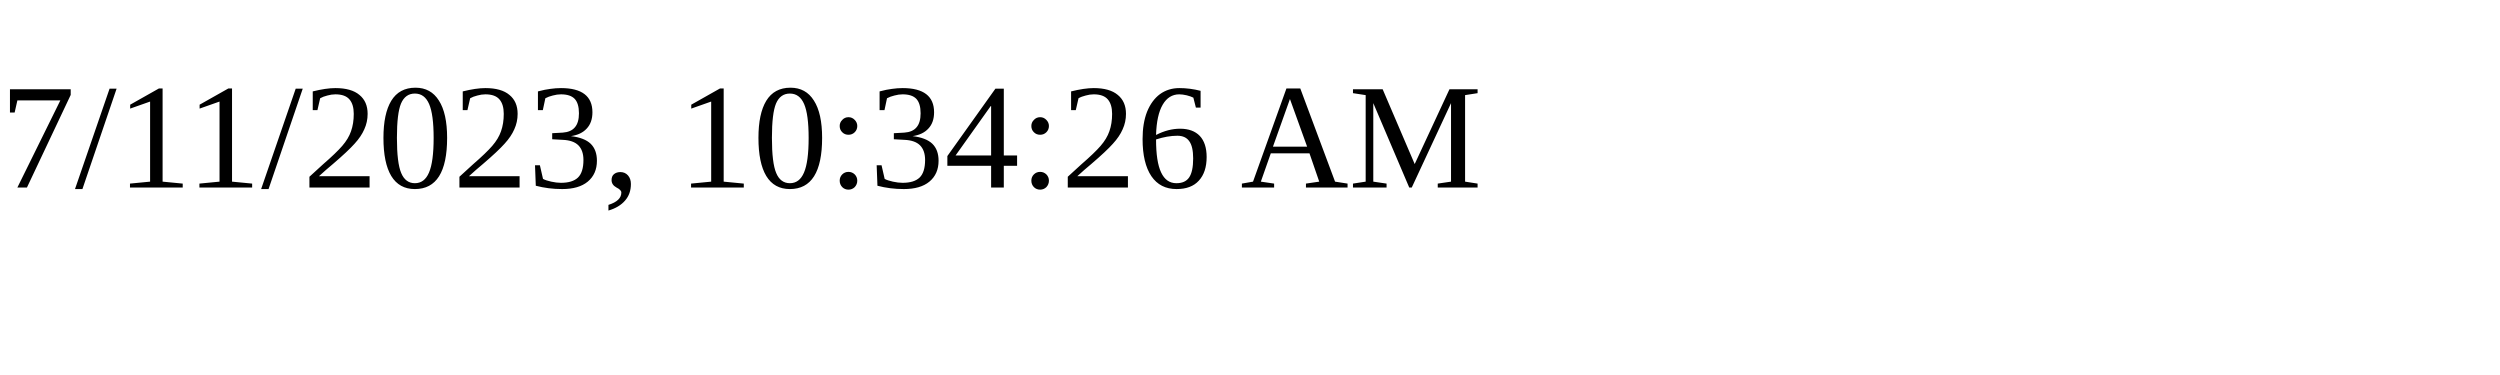
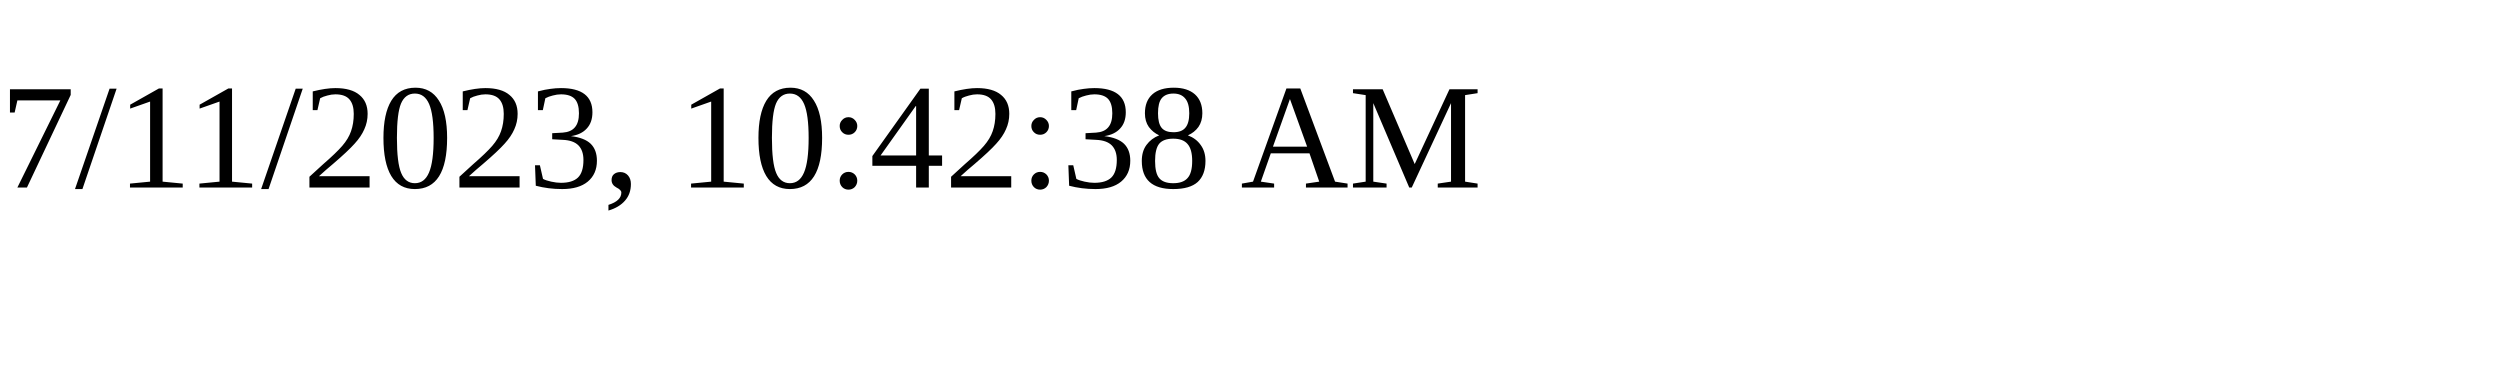
<svg xmlns="http://www.w3.org/2000/svg" height="30" width="200">
-   <text x="0" y="15">7/11/2023, 10:34:26 AM</text>
+   <text x="0" y="15">7/11/2023, 10:42:38 AM</text>
</svg>
